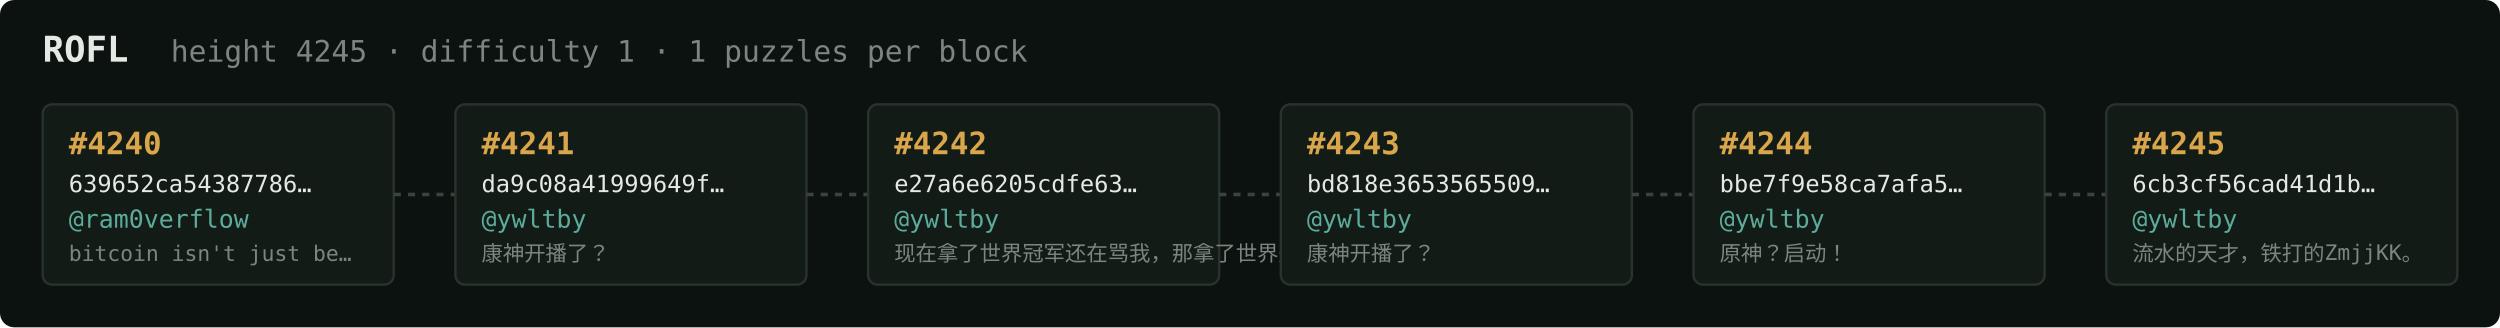
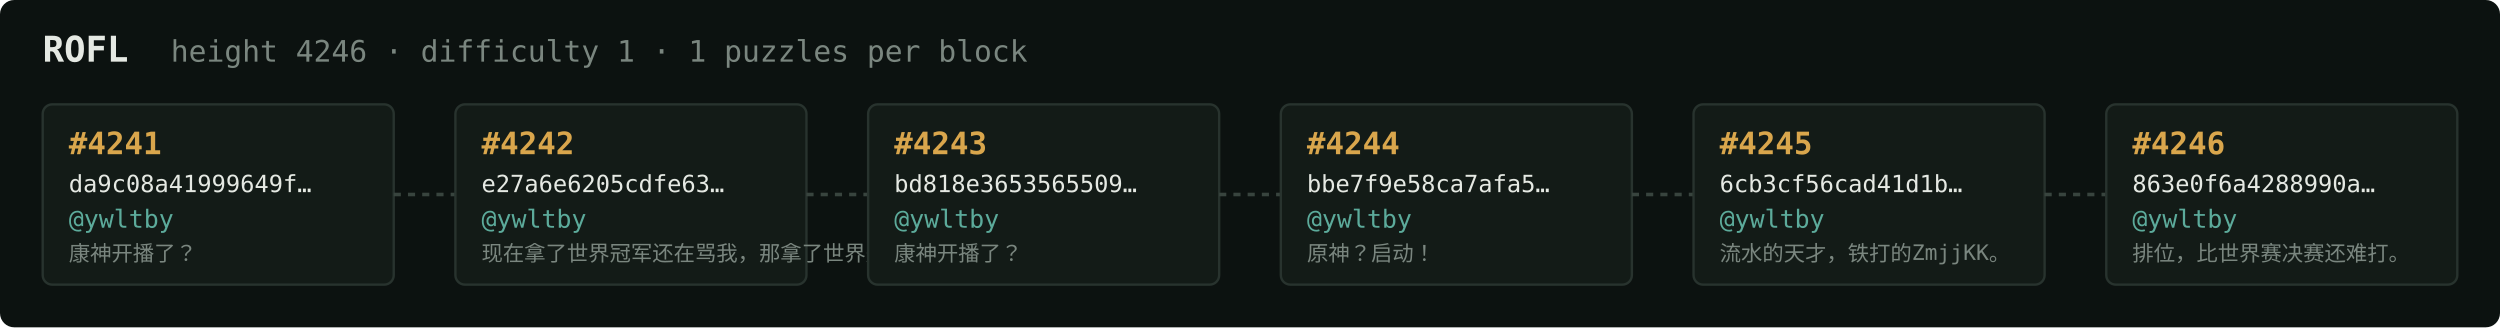
<svg xmlns="http://www.w3.org/2000/svg" width="1054" height="138" viewBox="0 0 1054 138" font-family="ui-monospace,SFMono-Regular,Menlo,monospace">
  <rect fill="#0c1210" width="1054" height="138" rx="6" />
  <text x="18" y="26" fill="#e5e9e3" font-size="15" font-weight="700">ROFL</text>
-   <text x="72" y="26" fill="#7a867f" font-size="12.5">height 4245 · difficulty 1 · 1 puzzles per block</text>
+   <text x="72" y="26" fill="#7a867f" font-size="12.5">height 4246 · difficulty 1 · 1 puzzles per block</text>
  <rect x="18" y="44" width="148" height="76" rx="4" fill="#131b17" stroke="#28332e" stroke-width="1" />
-   <text x="29" y="65" fill="#d9a64c" font-size="13" font-weight="700">#4240</text>
-   <text x="29" y="81" fill="#e5e9e3" font-size="10">639652ca54387786…</text>
-   <text x="29" y="96" fill="#5cab9b" font-size="10.5">@ram0verflow</text>
-   <text x="29" y="110" fill="#7a867f" font-size="9">bitcoin isn't just be…</text>
+   <text x="29" y="65" fill="#d9a64c" font-size="13" font-weight="700">#4241</text>
+   <text x="29" y="81" fill="#e5e9e3" font-size="10">da9c08a41999649f…</text>
+   <text x="29" y="96" fill="#5cab9b" font-size="10.5">@ywltby</text>
+   <text x="29" y="110" fill="#7a867f" font-size="9">康神开播了？</text>
  <line x1="166" y1="82.0" x2="192" y2="82.0" stroke="#38443e" stroke-width="1.5" stroke-dasharray="3 3" />
  <rect x="192" y="44" width="148" height="76" rx="4" fill="#131b17" stroke="#28332e" stroke-width="1" />
-   <text x="203" y="65" fill="#d9a64c" font-size="13" font-weight="700">#4241</text>
-   <text x="203" y="81" fill="#e5e9e3" font-size="10">da9c08a41999649f…</text>
+   <text x="203" y="65" fill="#d9a64c" font-size="13" font-weight="700">#4242</text>
+   <text x="203" y="81" fill="#e5e9e3" font-size="10">e27a6e6205cdfe63…</text>
  <text x="203" y="96" fill="#5cab9b" font-size="10.5">@ywltby</text>
-   <text x="203" y="110" fill="#7a867f" font-size="9">康神开播了？</text>
+   <text x="203" y="110" fill="#7a867f" font-size="9">现在拿了世界冠军还在骂我，那拿了世界冠军有…</text>
  <line x1="340" y1="82.0" x2="366" y2="82.0" stroke="#38443e" stroke-width="1.5" stroke-dasharray="3 3" />
  <rect x="366" y="44" width="148" height="76" rx="4" fill="#131b17" stroke="#28332e" stroke-width="1" />
-   <text x="377" y="65" fill="#d9a64c" font-size="13" font-weight="700">#4242</text>
-   <text x="377" y="81" fill="#e5e9e3" font-size="10">e27a6e6205cdfe63…</text>
+   <text x="377" y="65" fill="#d9a64c" font-size="13" font-weight="700">#4243</text>
+   <text x="377" y="81" fill="#e5e9e3" font-size="10">bd818e3653565509…</text>
  <text x="377" y="96" fill="#5cab9b" font-size="10.5">@ywltby</text>
-   <text x="377" y="110" fill="#7a867f" font-size="9">现在拿了世界冠军还在骂我，那拿了世界冠军有…</text>
+   <text x="377" y="110" fill="#7a867f" font-size="9">康神开播了？</text>
  <line x1="514" y1="82.0" x2="540" y2="82.0" stroke="#38443e" stroke-width="1.5" stroke-dasharray="3 3" />
  <rect x="540" y="44" width="148" height="76" rx="4" fill="#131b17" stroke="#28332e" stroke-width="1" />
-   <text x="551" y="65" fill="#d9a64c" font-size="13" font-weight="700">#4243</text>
-   <text x="551" y="81" fill="#e5e9e3" font-size="10">bd818e3653565509…</text>
+   <text x="551" y="65" fill="#d9a64c" font-size="13" font-weight="700">#4244</text>
+   <text x="551" y="81" fill="#e5e9e3" font-size="10">bbe7f9e58ca7afa5…</text>
  <text x="551" y="96" fill="#5cab9b" font-size="10.5">@ywltby</text>
-   <text x="551" y="110" fill="#7a867f" font-size="9">康神开播了？</text>
+   <text x="551" y="110" fill="#7a867f" font-size="9">原神？启动！</text>
  <line x1="688" y1="82.0" x2="714" y2="82.0" stroke="#38443e" stroke-width="1.5" stroke-dasharray="3 3" />
  <rect x="714" y="44" width="148" height="76" rx="4" fill="#131b17" stroke="#28332e" stroke-width="1" />
-   <text x="725" y="65" fill="#d9a64c" font-size="13" font-weight="700">#4244</text>
-   <text x="725" y="81" fill="#e5e9e3" font-size="10">bbe7f9e58ca7afa5…</text>
+   <text x="725" y="65" fill="#d9a64c" font-size="13" font-weight="700">#4245</text>
+   <text x="725" y="81" fill="#e5e9e3" font-size="10">6cb3cf56cad41d1b…</text>
  <text x="725" y="96" fill="#5cab9b" font-size="10.5">@ywltby</text>
-   <text x="725" y="110" fill="#7a867f" font-size="9">原神？启动！</text>
+   <text x="725" y="110" fill="#7a867f" font-size="9">流水的天才，铁打的ZmjjKK。</text>
  <line x1="862" y1="82.0" x2="888" y2="82.0" stroke="#38443e" stroke-width="1.5" stroke-dasharray="3 3" />
  <rect x="888" y="44" width="148" height="76" rx="4" fill="#131b17" stroke="#28332e" stroke-width="1" />
-   <text x="899" y="65" fill="#d9a64c" font-size="13" font-weight="700">#4245</text>
-   <text x="899" y="81" fill="#e5e9e3" font-size="10">6cb3cf56cad41d1b…</text>
+   <text x="899" y="65" fill="#d9a64c" font-size="13" font-weight="700">#4246</text>
+   <text x="899" y="81" fill="#e5e9e3" font-size="10">863e0f6a4288990a…</text>
  <text x="899" y="96" fill="#5cab9b" font-size="10.5">@ywltby</text>
-   <text x="899" y="110" fill="#7a867f" font-size="9">流水的天才，铁打的ZmjjKK。</text>
+   <text x="899" y="110" fill="#7a867f" font-size="9">排位，比世界赛决赛还难打。</text>
</svg>
